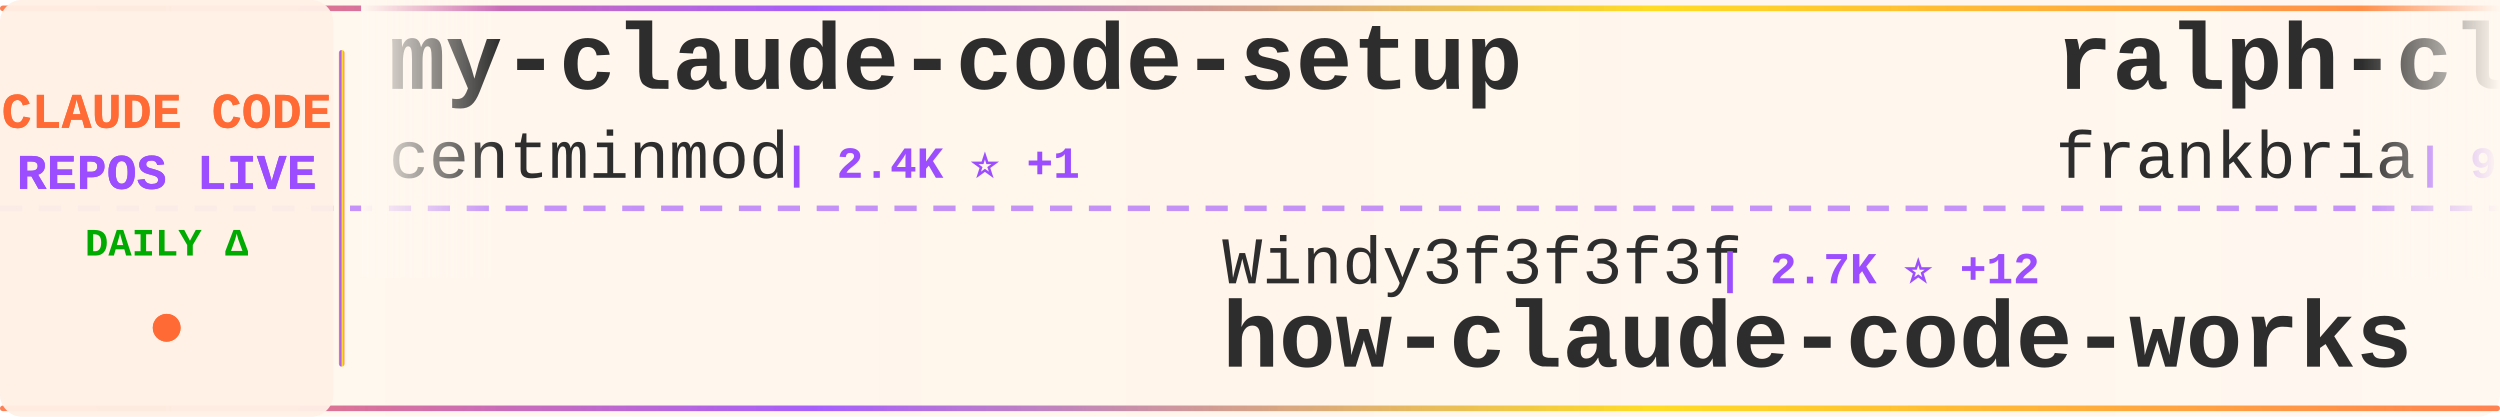
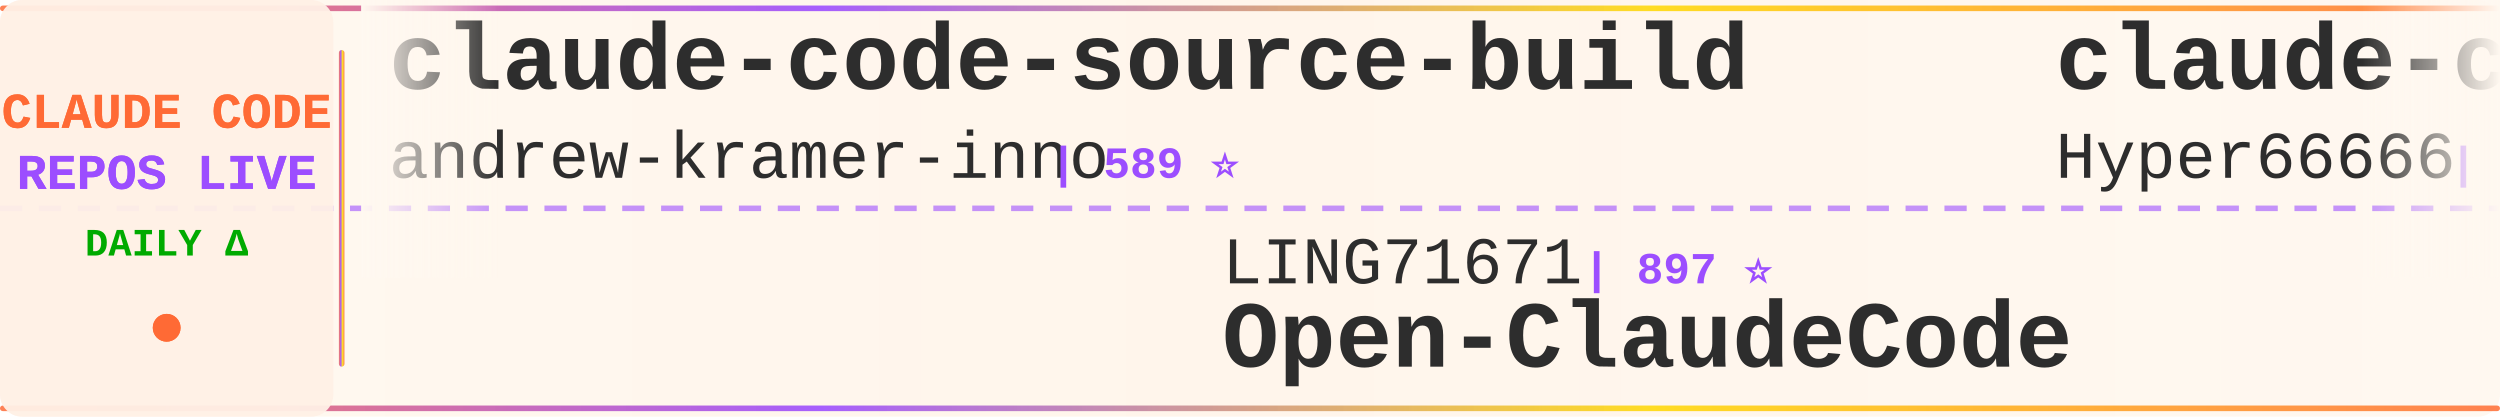
<svg xmlns="http://www.w3.org/2000/svg" width="900" height="150">
  <defs>
    <linearGradient id="tickerBg" x1="0%" y1="0%" x2="100%" y2="0%">
      <stop offset="0%" style="stop-color:#fff8f0;stop-opacity:0.98" />
      <stop offset="50%" style="stop-color:#fff5eb;stop-opacity:1" />
      <stop offset="100%" style="stop-color:#fff8f0;stop-opacity:0.98" />
    </linearGradient>
    <linearGradient id="borderGrad" x1="0%" y1="0%" x2="100%" y2="0%">
      <stop offset="0%" style="stop-color:#FF6B35;stop-opacity:0.85">
        <animate attributeName="stop-opacity" values="0.85;1;0.85" dur="2s" repeatCount="indefinite" />
      </stop>
      <stop offset="33%" style="stop-color:#9C4EFF;stop-opacity:0.9">
        <animate attributeName="stop-opacity" values="0.9;1;0.9" dur="2.2s" repeatCount="indefinite" />
      </stop>
      <stop offset="66%" style="stop-color:#FFD700;stop-opacity:0.85">
        <animate attributeName="stop-opacity" values="0.85;1;0.85" dur="1.8s" repeatCount="indefinite" />
      </stop>
      <stop offset="100%" style="stop-color:#FF6B35;stop-opacity:0.85">
        <animate attributeName="stop-opacity" values="0.85;1;0.85" dur="2s" repeatCount="indefinite" />
      </stop>
    </linearGradient>
    <filter id="textGlow">
      <feGaussianBlur stdDeviation="0.15" result="coloredBlur" />
      <feMerge>
        <feMergeNode in="coloredBlur" />
        <feMergeNode in="SourceGraphic" />
      </feMerge>
    </filter>
    <filter id="metricGlow">
      <feGaussianBlur stdDeviation="0.2" result="coloredBlur" />
      <feMerge>
        <feMergeNode in="coloredBlur" />
        <feMergeNode in="SourceGraphic" />
      </feMerge>
    </filter>
    <linearGradient id="leftFade" x1="0%" y1="0%" x2="100%" y2="0%">
      <stop offset="0%" style="stop-color:#fff8f0;stop-opacity:1" />
      <stop offset="100%" style="stop-color:#fff8f0;stop-opacity:0" />
    </linearGradient>
    <linearGradient id="rightFade" x1="0%" y1="0%" x2="100%" y2="0%">
      <stop offset="0%" style="stop-color:#fff8f0;stop-opacity:0" />
      <stop offset="100%" style="stop-color:#fff8f0;stop-opacity:1" />
    </linearGradient>
  </defs>
  <rect width="900" height="150" fill="url(#tickerBg)" rx="8" />
  <rect x="0" y="2" width="900" height="2" fill="url(#borderGrad)" rx="1" />
  <rect x="0" y="146" width="900" height="2" fill="url(#borderGrad)" rx="1" />
  <line x1="0" y1="75" x2="900" y2="75" stroke="#9C4EFF" stroke-width="2" stroke-dasharray="8 6" opacity="0.6" />
  <rect x="0" y="0" width="120" height="150" fill="#fff0e6" opacity="0.95" rx="8" />
  <text x="60" y="46" font-family="'Courier New', monospace" font-size="18" font-weight="bold" fill="#FF6B35" text-anchor="middle" filter="url(#textGlow)">
    CLAUDE CODE
  </text>
  <text x="60" y="68" font-family="'Courier New', monospace" font-size="18" font-weight="bold" fill="#9C4EFF" text-anchor="middle" filter="url(#textGlow)">
    REPOS LIVE
  </text>
  <text x="60" y="92" font-family="'Courier New', monospace" font-size="14" font-weight="bold" fill="#00aa00" text-anchor="middle">
    DAILY Δ
  </text>
  <circle cx="60" cy="118" r="5" fill="#FF6B35" filter="url(#metricGlow)">
    <animate attributeName="r" values="4;6;4" dur="1.5s" repeatCount="indefinite" />
    <animate attributeName="opacity" values="0.6;1;0.6" dur="1.5s" repeatCount="indefinite" />
  </circle>
  <rect x="122" y="18" width="2" height="114" fill="url(#borderGrad)" rx="1" />
  <clipPath id="tickerClip">
    <rect x="130" y="0" width="770" height="150" />
  </clipPath>
  <g clip-path="url(#tickerClip)">
    <g id="tickerItems">
      <animateTransform attributeName="transform" attributeType="XML" type="translate" from="0 0" to="-3000 0" dur="54s" repeatCount="indefinite" />
      <g transform="translate(0, 0)">
-         <text x="140" y="32" font-family="'Courier New', monospace" font-size="34" font-weight="bold" fill="#2d2d2d">my-claude-code-setup</text>
-         <text x="140" y="64" font-family="'Courier New', monospace" font-size="24" font-weight="normal" fill="#2d2d2d" opacity="1.0">centminmod</text>
-         <text x="282" y="64" font-family="'Courier New', monospace" font-size="16" font-weight="bold" fill="#9C4EFF"> | 2.4K ⭐ +1</text>
+         <text x="140" y="32" font-family="'Courier New', monospace" font-size="34" font-weight="bold" fill="#2d2d2d">claude-code-source-build</text>
+         <text x="140" y="64" font-family="'Courier New', monospace" font-size="24" font-weight="normal" fill="#2d2d2d" opacity="1.0">andrew-kramer-inno</text>
+         <text x="378" y="64" font-family="'Courier New', monospace" font-size="16" font-weight="bold" fill="#9C4EFF"> | 589 ⭐</text>
      </g>
      <g transform="translate(300, 0)">
-         <text x="140" y="102" font-family="'Courier New', monospace" font-size="24" font-weight="normal" fill="#2d2d2d" opacity="1.0">Windy3f3f3f3f</text>
-         <text x="318" y="102" font-family="'Courier New', monospace" font-size="16" font-weight="bold" fill="#9C4EFF"> | 2.7K ⭐ +12</text>
-         <text x="140" y="132" font-family="'Courier New', monospace" font-size="34" font-weight="bold" fill="#2d2d2d">how-claude-code-works</text>
+         <text x="140" y="102" font-family="'Courier New', monospace" font-size="24" font-weight="normal" fill="#2d2d2d" opacity="1.0">LING71671</text>
+         <text x="270" y="102" font-family="'Courier New', monospace" font-size="16" font-weight="bold" fill="#9C4EFF"> | 897 ⭐</text>
+         <text x="140" y="132" font-family="'Courier New', monospace" font-size="34" font-weight="bold" fill="#2d2d2d">Open-ClaudeCode</text>
      </g>
      <g transform="translate(600, 0)">
-         <text x="140" y="32" font-family="'Courier New', monospace" font-size="34" font-weight="bold" fill="#2d2d2d">ralph-claude-code</text>
-         <text x="140" y="64" font-family="'Courier New', monospace" font-size="24" font-weight="normal" fill="#2d2d2d" opacity="1.0">frankbria</text>
-         <text x="270" y="64" font-family="'Courier New', monospace" font-size="16" font-weight="bold" fill="#9C4EFF"> | 9.4K ⭐ +7</text>
+         <text x="140" y="32" font-family="'Courier New', monospace" font-size="34" font-weight="bold" fill="#2d2d2d">claude-code-sourcemap</text>
+         <text x="140" y="64" font-family="'Courier New', monospace" font-size="24" font-weight="normal" fill="#2d2d2d" opacity="1.0">Hyper66666</text>
+         <text x="282" y="64" font-family="'Courier New', monospace" font-size="16" font-weight="bold" fill="#9C4EFF"> | 216 ⭐</text>
      </g>
      <g transform="translate(900, 0)">
-         <text x="140" y="102" font-family="'Courier New', monospace" font-size="24" font-weight="normal" fill="#2d2d2d" opacity="1.0">https-deeplearning-ai</text>
-         <text x="414" y="102" font-family="'Courier New', monospace" font-size="16" font-weight="bold" fill="#9C4EFF"> | 533 ⭐</text>
-         <text x="140" y="132" font-family="'Courier New', monospace" font-size="34" font-weight="bold" fill="#2d2d2d">sc-claude-code-files</text>
+         <text x="140" y="102" font-family="'Courier New', monospace" font-size="24" font-weight="normal" fill="#2d2d2d" opacity="1.0">Donchitos</text>
+         <text x="270" y="102" font-family="'Courier New', monospace" font-size="16" font-weight="bold" fill="#9C4EFF"> | 22.1K ⭐ +44</text>
+         <text x="140" y="132" font-family="'Courier New', monospace" font-size="34" font-weight="bold" fill="#2d2d2d">Claude-Code-Game-Studios</text>
      </g>
      <g transform="translate(1200, 0)">
-         <text x="140" y="32" font-family="'Courier New', monospace" font-size="34" font-weight="bold" fill="#2d2d2d">awesome-claude-code-suba...</text>
-         <text x="140" y="64" font-family="'Courier New', monospace" font-size="24" font-weight="normal" fill="#2d2d2d" opacity="1.0">VoltAgent</text>
-         <text x="270" y="64" font-family="'Courier New', monospace" font-size="16" font-weight="bold" fill="#9C4EFF"> | 22.3K ⭐ +54</text>
+         <text x="140" y="32" font-family="'Courier New', monospace" font-size="34" font-weight="bold" fill="#2d2d2d">claude-code-prompts</text>
+         <text x="140" y="64" font-family="'Courier New', monospace" font-size="24" font-weight="normal" fill="#2d2d2d" opacity="1.0">repowise-dev</text>
+         <text x="306" y="64" font-family="'Courier New', monospace" font-size="16" font-weight="bold" fill="#9C4EFF"> | 1.1K ⭐ +1</text>
      </g>
      <g transform="translate(1500, 0)">
-         <text x="140" y="102" font-family="'Courier New', monospace" font-size="24" font-weight="normal" fill="#2d2d2d" opacity="1.0">kodu-ai</text>
-         <text x="246" y="102" font-family="'Courier New', monospace" font-size="16" font-weight="bold" fill="#9C4EFF"> | 5.3K ⭐</text>
-         <text x="140" y="132" font-family="'Courier New', monospace" font-size="34" font-weight="bold" fill="#2d2d2d">claude-coder</text>
+         <text x="140" y="102" font-family="'Courier New', monospace" font-size="24" font-weight="normal" fill="#2d2d2d" opacity="1.0">guanshan</text>
+         <text x="258" y="102" font-family="'Courier New', monospace" font-size="16" font-weight="bold" fill="#9C4EFF"> | 60 ⭐</text>
+         <text x="140" y="132" font-family="'Courier New', monospace" font-size="34" font-weight="bold" fill="#2d2d2d">ClaudeCode</text>
      </g>
      <g transform="translate(1800, 0)">
-         <text x="140" y="32" font-family="'Courier New', monospace" font-size="34" font-weight="bold" fill="#2d2d2d">claude-code-proxy</text>
-         <text x="140" y="64" font-family="'Courier New', monospace" font-size="24" font-weight="normal" fill="#2d2d2d" opacity="1.0">fuergaosi233</text>
-         <text x="306" y="64" font-family="'Courier New', monospace" font-size="16" font-weight="bold" fill="#9C4EFF"> | 2.7K ⭐ +7</text>
+         <text x="140" y="32" font-family="'Courier New', monospace" font-size="34" font-weight="bold" fill="#2d2d2d">claude-code-showcase</text>
+         <text x="140" y="64" font-family="'Courier New', monospace" font-size="24" font-weight="normal" fill="#2d2d2d" opacity="1.0">ChrisWiles</text>
+         <text x="282" y="64" font-family="'Courier New', monospace" font-size="16" font-weight="bold" fill="#9C4EFF"> | 6.0K ⭐ +1</text>
      </g>
      <g transform="translate(2100, 0)">
-         <text x="140" y="102" font-family="'Courier New', monospace" font-size="24" font-weight="normal" fill="#2d2d2d" opacity="1.0">jqueryscript</text>
-         <text x="306" y="102" font-family="'Courier New', monospace" font-size="16" font-weight="bold" fill="#9C4EFF"> | 439 ⭐ +3</text>
-         <text x="140" y="132" font-family="'Courier New', monospace" font-size="34" font-weight="bold" fill="#2d2d2d">awesome-claude-code</text>
+         <text x="140" y="102" font-family="'Courier New', monospace" font-size="24" font-weight="normal" fill="#2d2d2d" opacity="1.0">ChinaSiro</text>
+         <text x="270" y="102" font-family="'Courier New', monospace" font-size="16" font-weight="bold" fill="#9C4EFF"> | 9.4K ⭐ +7</text>
+         <text x="140" y="132" font-family="'Courier New', monospace" font-size="34" font-weight="bold" fill="#2d2d2d">claude-code-sourcemap</text>
      </g>
      <g transform="translate(2400, 0)">
-         <text x="140" y="32" font-family="'Courier New', monospace" font-size="34" font-weight="bold" fill="#2d2d2d">claude-code-pm-course</text>
-         <text x="140" y="64" font-family="'Courier New', monospace" font-size="24" font-weight="normal" fill="#2d2d2d" opacity="1.0">carlvellotti</text>
-         <text x="306" y="64" font-family="'Courier New', monospace" font-size="16" font-weight="bold" fill="#9C4EFF"> | 2.1K ⭐ +3</text>
+         <text x="140" y="32" font-family="'Courier New', monospace" font-size="34" font-weight="bold" fill="#2d2d2d">Claude-Code</text>
+         <text x="140" y="64" font-family="'Courier New', monospace" font-size="24" font-weight="normal" fill="#2d2d2d" opacity="1.0">pengchengneo</text>
+         <text x="306" y="64" font-family="'Courier New', monospace" font-size="16" font-weight="bold" fill="#9C4EFF"> | 1.6K ⭐ +2</text>
      </g>
      <g transform="translate(2700, 0)">
-         <text x="140" y="102" font-family="'Courier New', monospace" font-size="24" font-weight="normal" fill="#2d2d2d" opacity="1.0">shanraisshan</text>
-         <text x="306" y="102" font-family="'Courier New', monospace" font-size="16" font-weight="bold" fill="#9C4EFF"> | 59.3K ⭐ +474</text>
-         <text x="140" y="132" font-family="'Courier New', monospace" font-size="34" font-weight="bold" fill="#2d2d2d">claude-code-best-practic...</text>
+         <text x="140" y="102" font-family="'Courier New', monospace" font-size="24" font-weight="normal" fill="#2d2d2d" opacity="1.0">zebbern</text>
+         <text x="246" y="102" font-family="'Courier New', monospace" font-size="16" font-weight="bold" fill="#9C4EFF"> | 4.3K ⭐ +7</text>
+         <text x="140" y="132" font-family="'Courier New', monospace" font-size="34" font-weight="bold" fill="#2d2d2d">claude-code-guide</text>
      </g>
      <g transform="translate(3000, 0)">
-         <text x="140" y="32" font-family="'Courier New', monospace" font-size="34" font-weight="bold" fill="#2d2d2d">my-claude-code-setup</text>
-         <text x="140" y="64" font-family="'Courier New', monospace" font-size="24" font-weight="normal" fill="#2d2d2d" opacity="1.0">centminmod</text>
-         <text x="282" y="64" font-family="'Courier New', monospace" font-size="16" font-weight="bold" fill="#9C4EFF"> | 2.4K ⭐ +1</text>
+         <text x="140" y="32" font-family="'Courier New', monospace" font-size="34" font-weight="bold" fill="#2d2d2d">claude-code-source-build</text>
+         <text x="140" y="64" font-family="'Courier New', monospace" font-size="24" font-weight="normal" fill="#2d2d2d" opacity="1.0">andrew-kramer-inno</text>
+         <text x="378" y="64" font-family="'Courier New', monospace" font-size="16" font-weight="bold" fill="#9C4EFF"> | 589 ⭐</text>
      </g>
      <g transform="translate(3300, 0)">
-         <text x="140" y="102" font-family="'Courier New', monospace" font-size="24" font-weight="normal" fill="#2d2d2d" opacity="1.0">Windy3f3f3f3f</text>
-         <text x="318" y="102" font-family="'Courier New', monospace" font-size="16" font-weight="bold" fill="#9C4EFF"> | 2.7K ⭐ +12</text>
-         <text x="140" y="132" font-family="'Courier New', monospace" font-size="34" font-weight="bold" fill="#2d2d2d">how-claude-code-works</text>
+         <text x="140" y="102" font-family="'Courier New', monospace" font-size="24" font-weight="normal" fill="#2d2d2d" opacity="1.0">LING71671</text>
+         <text x="270" y="102" font-family="'Courier New', monospace" font-size="16" font-weight="bold" fill="#9C4EFF"> | 897 ⭐</text>
+         <text x="140" y="132" font-family="'Courier New', monospace" font-size="34" font-weight="bold" fill="#2d2d2d">Open-ClaudeCode</text>
      </g>
      <g transform="translate(3600, 0)">
-         <text x="140" y="32" font-family="'Courier New', monospace" font-size="34" font-weight="bold" fill="#2d2d2d">ralph-claude-code</text>
-         <text x="140" y="64" font-family="'Courier New', monospace" font-size="24" font-weight="normal" fill="#2d2d2d" opacity="1.0">frankbria</text>
-         <text x="270" y="64" font-family="'Courier New', monospace" font-size="16" font-weight="bold" fill="#9C4EFF"> | 9.4K ⭐ +7</text>
+         <text x="140" y="32" font-family="'Courier New', monospace" font-size="34" font-weight="bold" fill="#2d2d2d">claude-code-sourcemap</text>
+         <text x="140" y="64" font-family="'Courier New', monospace" font-size="24" font-weight="normal" fill="#2d2d2d" opacity="1.0">Hyper66666</text>
+         <text x="282" y="64" font-family="'Courier New', monospace" font-size="16" font-weight="bold" fill="#9C4EFF"> | 216 ⭐</text>
      </g>
      <g transform="translate(3900, 0)">
-         <text x="140" y="102" font-family="'Courier New', monospace" font-size="24" font-weight="normal" fill="#2d2d2d" opacity="1.0">https-deeplearning-ai</text>
-         <text x="414" y="102" font-family="'Courier New', monospace" font-size="16" font-weight="bold" fill="#9C4EFF"> | 533 ⭐</text>
-         <text x="140" y="132" font-family="'Courier New', monospace" font-size="34" font-weight="bold" fill="#2d2d2d">sc-claude-code-files</text>
+         <text x="140" y="102" font-family="'Courier New', monospace" font-size="24" font-weight="normal" fill="#2d2d2d" opacity="1.0">Donchitos</text>
+         <text x="270" y="102" font-family="'Courier New', monospace" font-size="16" font-weight="bold" fill="#9C4EFF"> | 22.1K ⭐ +44</text>
+         <text x="140" y="132" font-family="'Courier New', monospace" font-size="34" font-weight="bold" fill="#2d2d2d">Claude-Code-Game-Studios</text>
      </g>
    </g>
  </g>
  <rect x="130" y="0" width="50" height="100" fill="url(#leftFade)" />
  <rect x="850" y="0" width="50" height="100" fill="url(#rightFade)" />
</svg>
